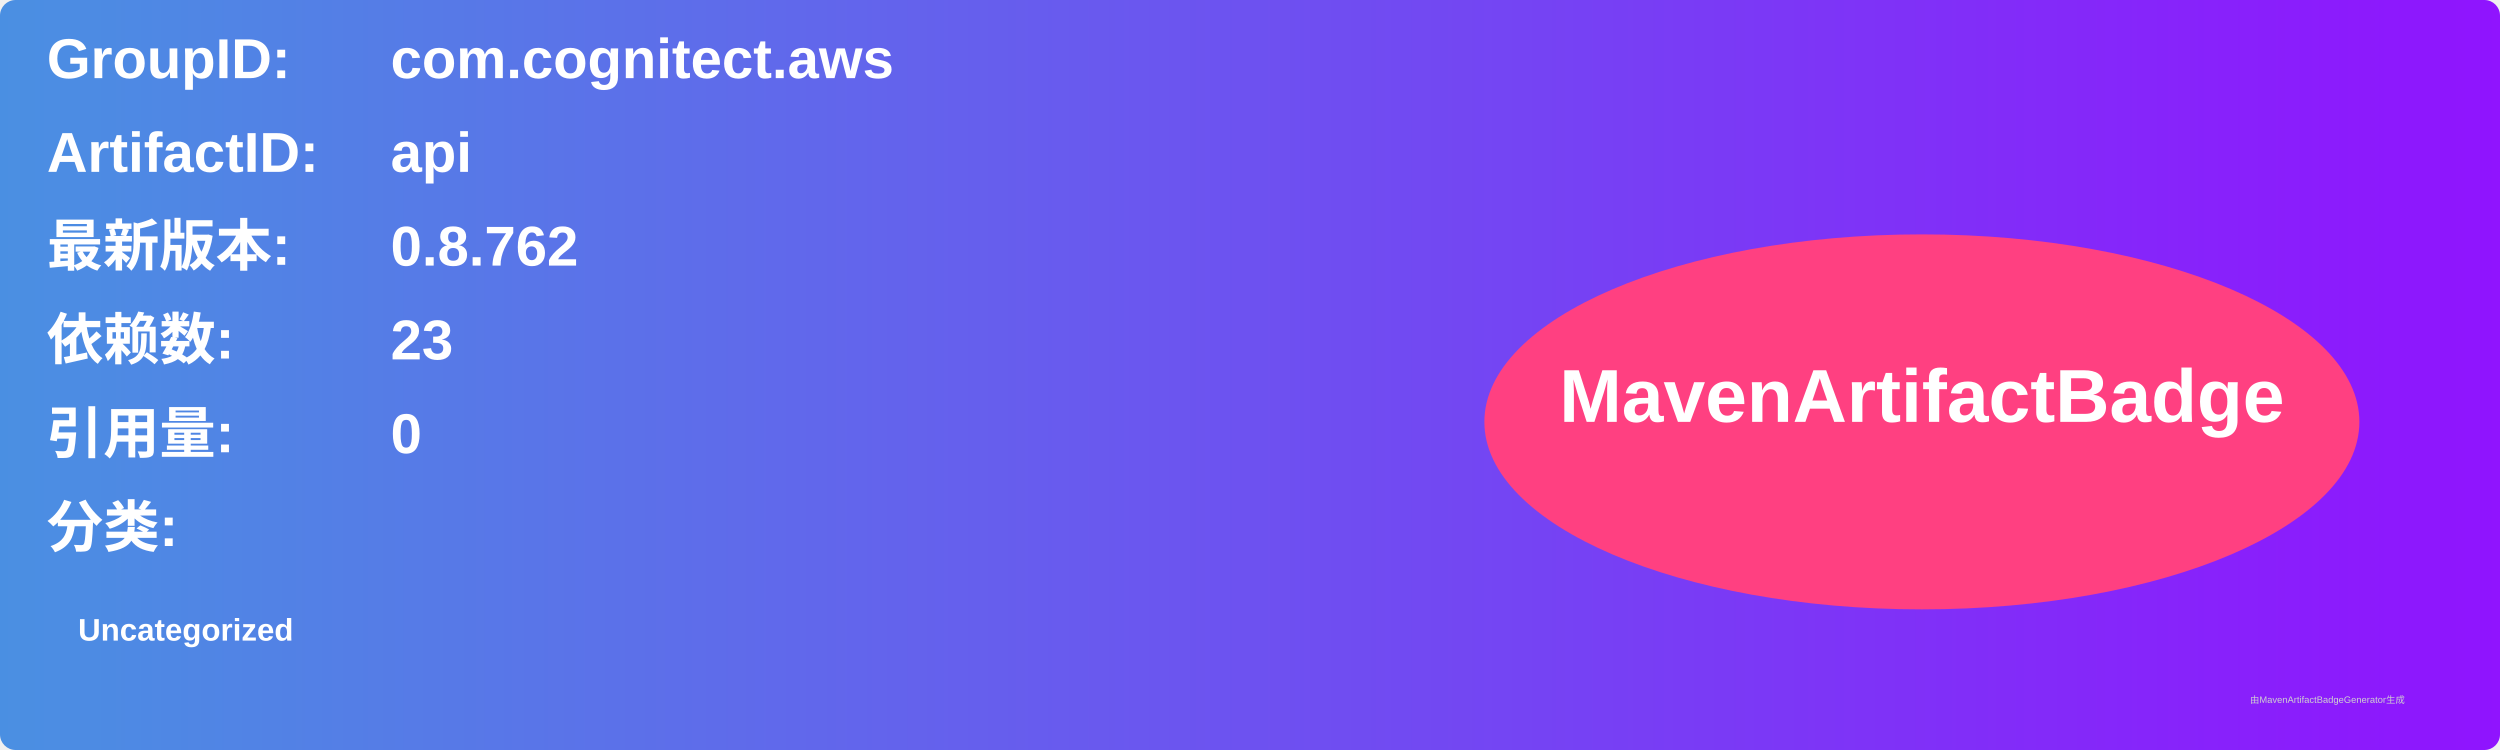
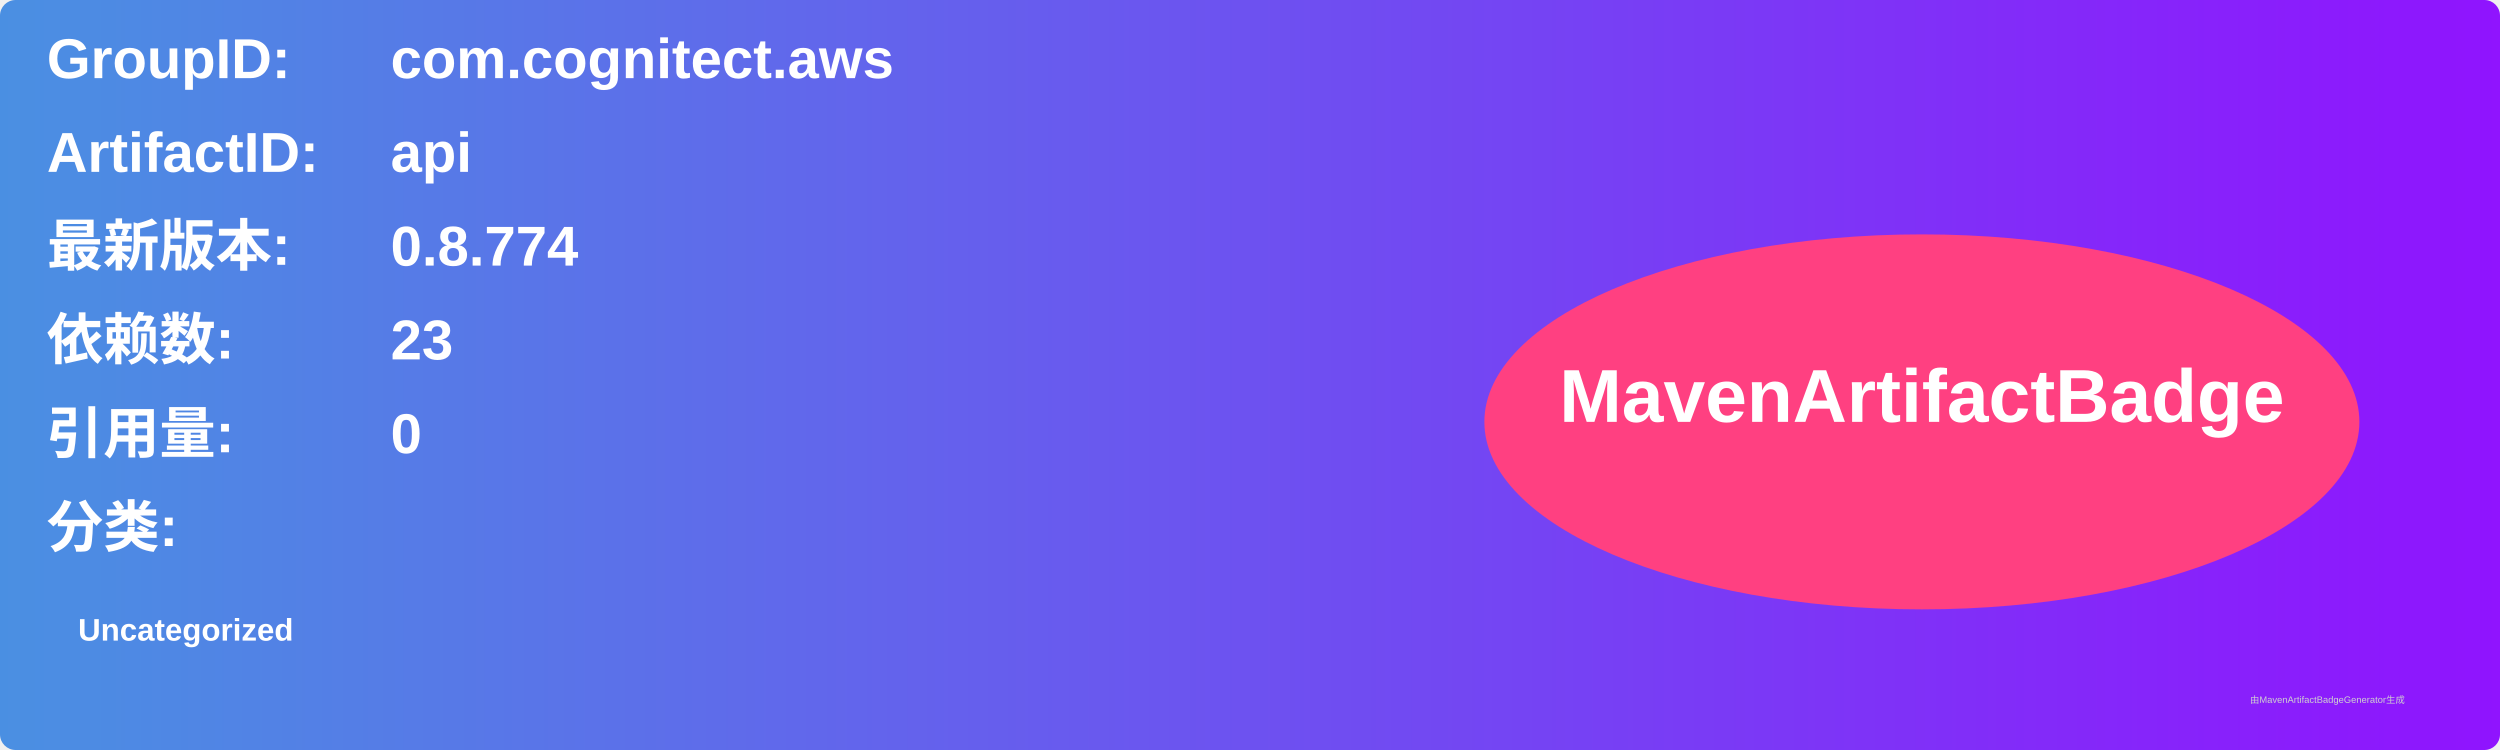
<svg xmlns="http://www.w3.org/2000/svg" width="800" height="240" viewBox="0 0 800 240">
  <linearGradient id="grad" x1="0%" y1="0%" x2="100%" y2="0%">
    <stop offset="0%" stop-color="#4a90e2" />
    <stop offset="100%" stop-color="#9013fe" />
  </linearGradient>
  <rect width="100%" height="100%" rx="5" ry="5" fill="url(#grad)" />
  <g transform="translate(15, 15)">
    <text x="0" y="10" font-family="Arial" font-size="18" fill="white" font-weight="bold" width="260">GroupID:</text>
    <text x="110" y="10" font-family="Arial" font-size="18" fill="white" font-weight="bold" width="460">com.cognitect.aws</text>
    <text x="0" y="40" font-family="Arial" font-size="18" fill="white" font-weight="bold" width="260">ArtifactID:</text>
    <text x="110" y="40" font-family="Arial" font-size="18" fill="white" font-weight="bold" width="460">api</text>
    <text x="0" y="70" font-family="Arial" font-size="18" fill="white" font-weight="bold">最新版本:</text>
    <text x="110" y="70" font-family="Arial" font-size="18" fill="white" font-weight="bold">
-       <tspan font-weight="bold">0.8.762</tspan>
+       <tspan font-weight="bold">0.8.774</tspan>
    </text>
    <text x="0" y="100" font-family="Arial" font-size="18" fill="white" font-weight="bold">依赖数: </text>
    <text x="110" y="100" font-family="Arial" font-size="18" fill="white">
      <tspan font-weight="bold">23</tspan>
    </text>
    <text x="0" y="130" font-family="Arial" font-size="18" fill="white" font-weight="bold">引用量: </text>
    <text x="110" y="130" font-family="Arial" font-size="18" fill="white">
      <tspan font-weight="bold">0</tspan>
    </text>
    <text x="0" y="160" font-family="Arial" font-size="18" fill="white" font-weight="bold">分类:</text>
    <text x="10" y="190" font-family="Arial" font-size="10" fill="white">
      <tspan font-weight="bold">Uncategorized</tspan>
    </text>
    <ellipse cx="600" cy="120" rx="140" ry="60" fill="#ff4081" />
    <text x="600" y="120" text-anchor="middle" font-family="Arial" font-size="24" fill="white" font-weight="bold">MavenArtifactBadge</text>
  </g>
  <text x="720" y="225" font-family="Arial" font-size="3" fill="#d0d0d0">由MavenArtifactBadgeGenerator生成</text>
</svg>
